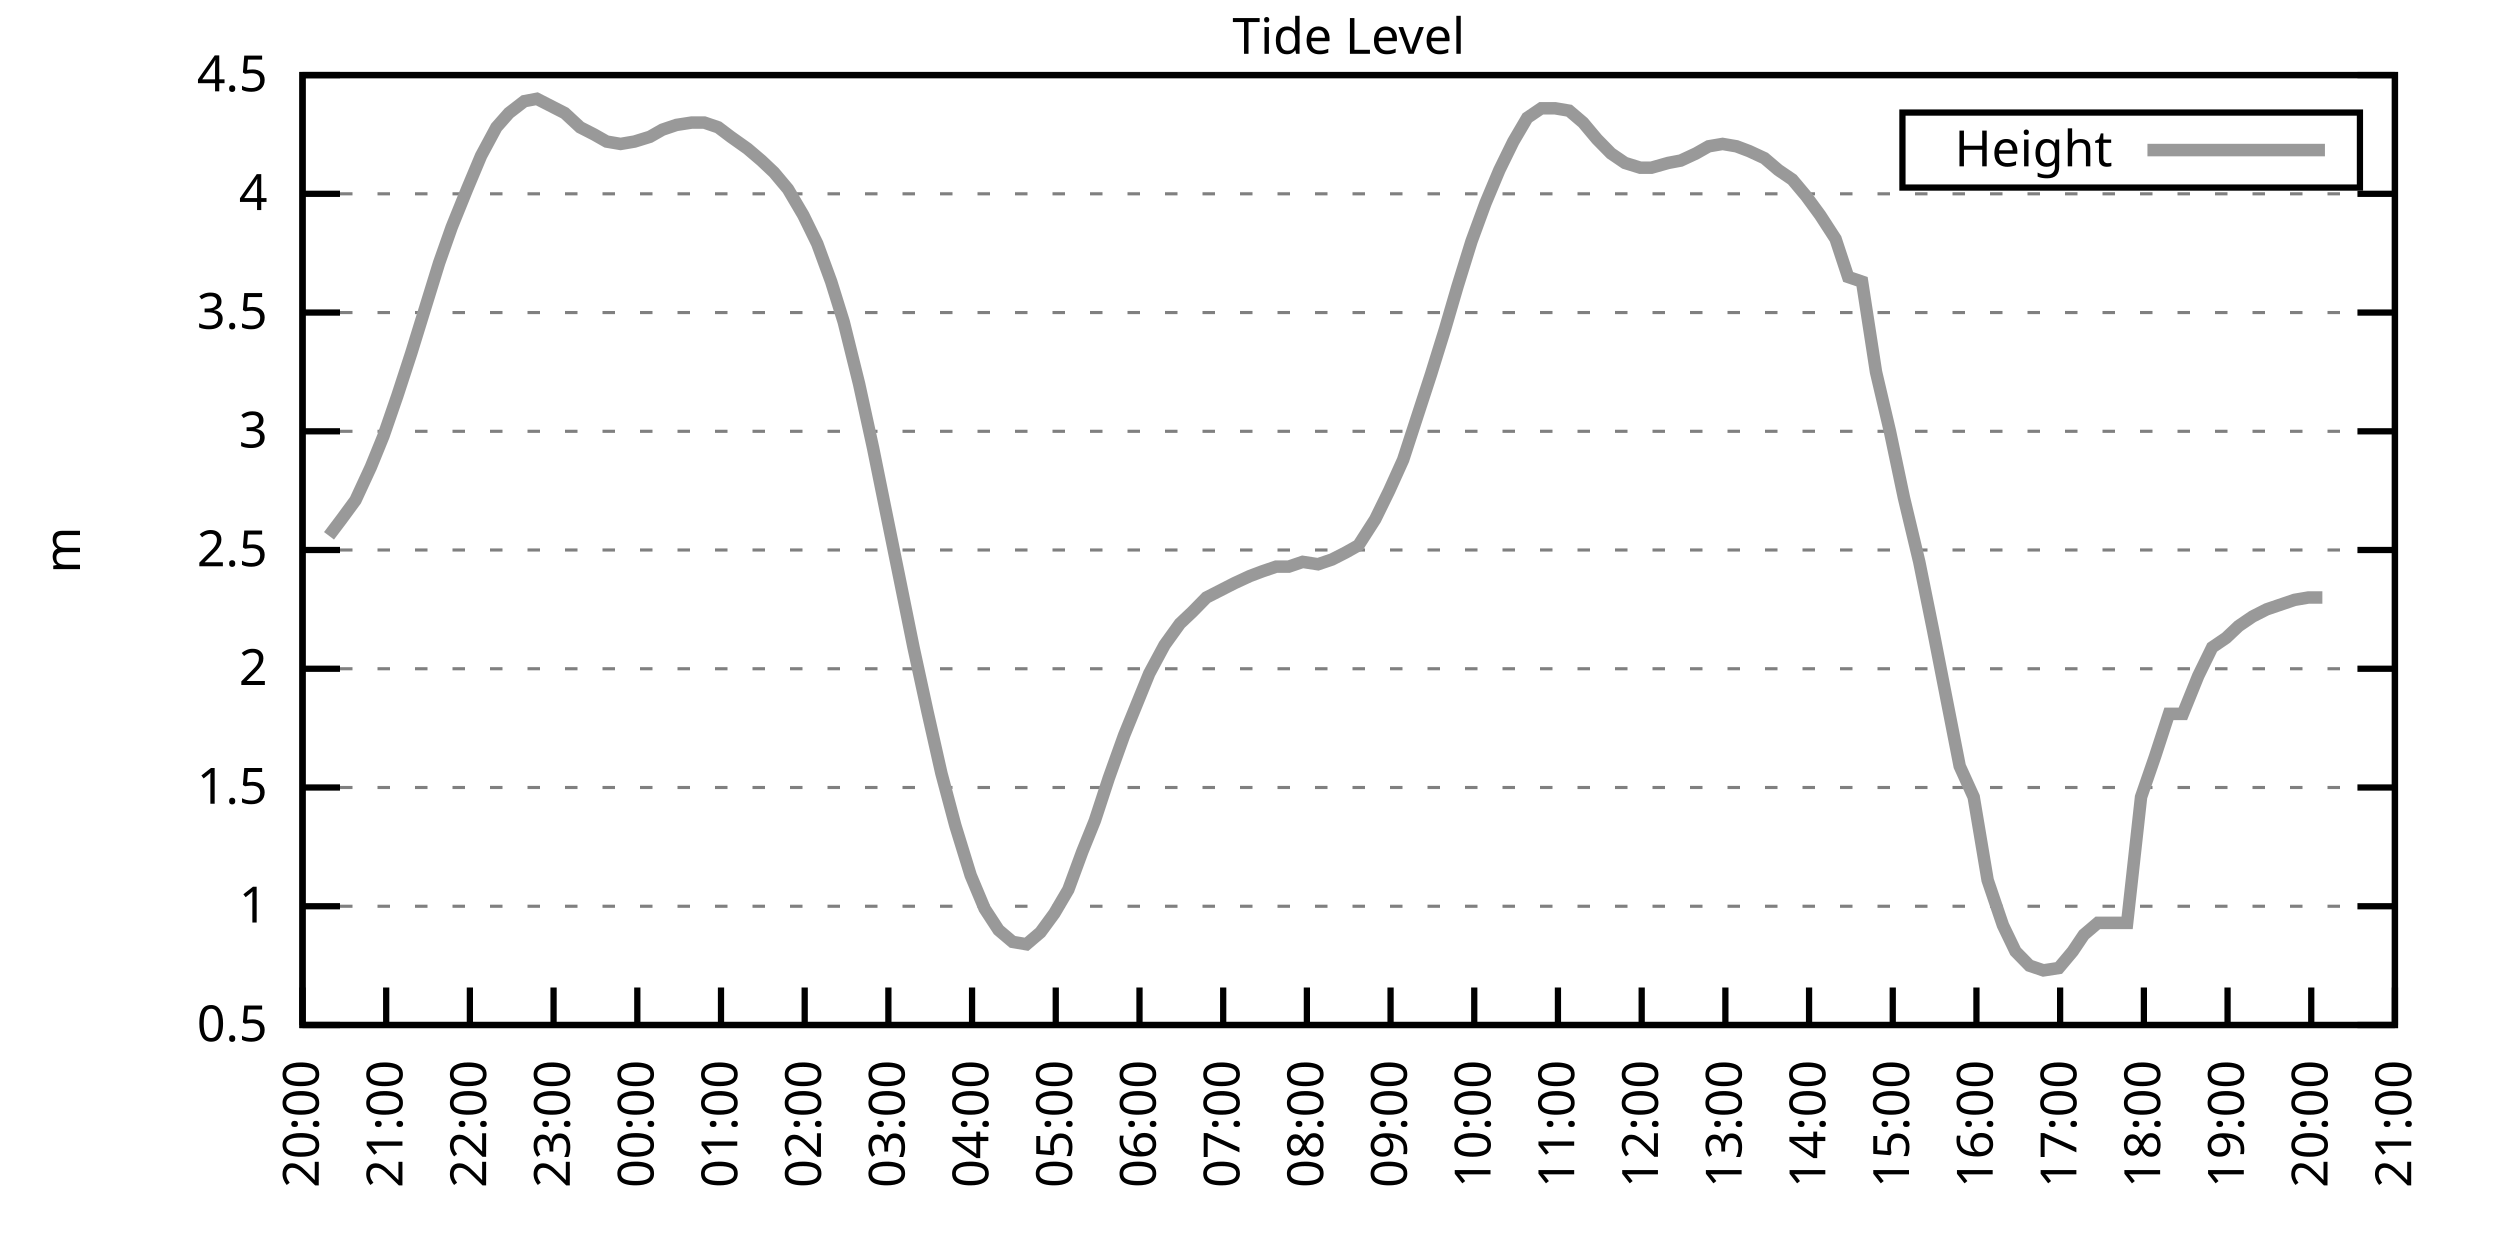
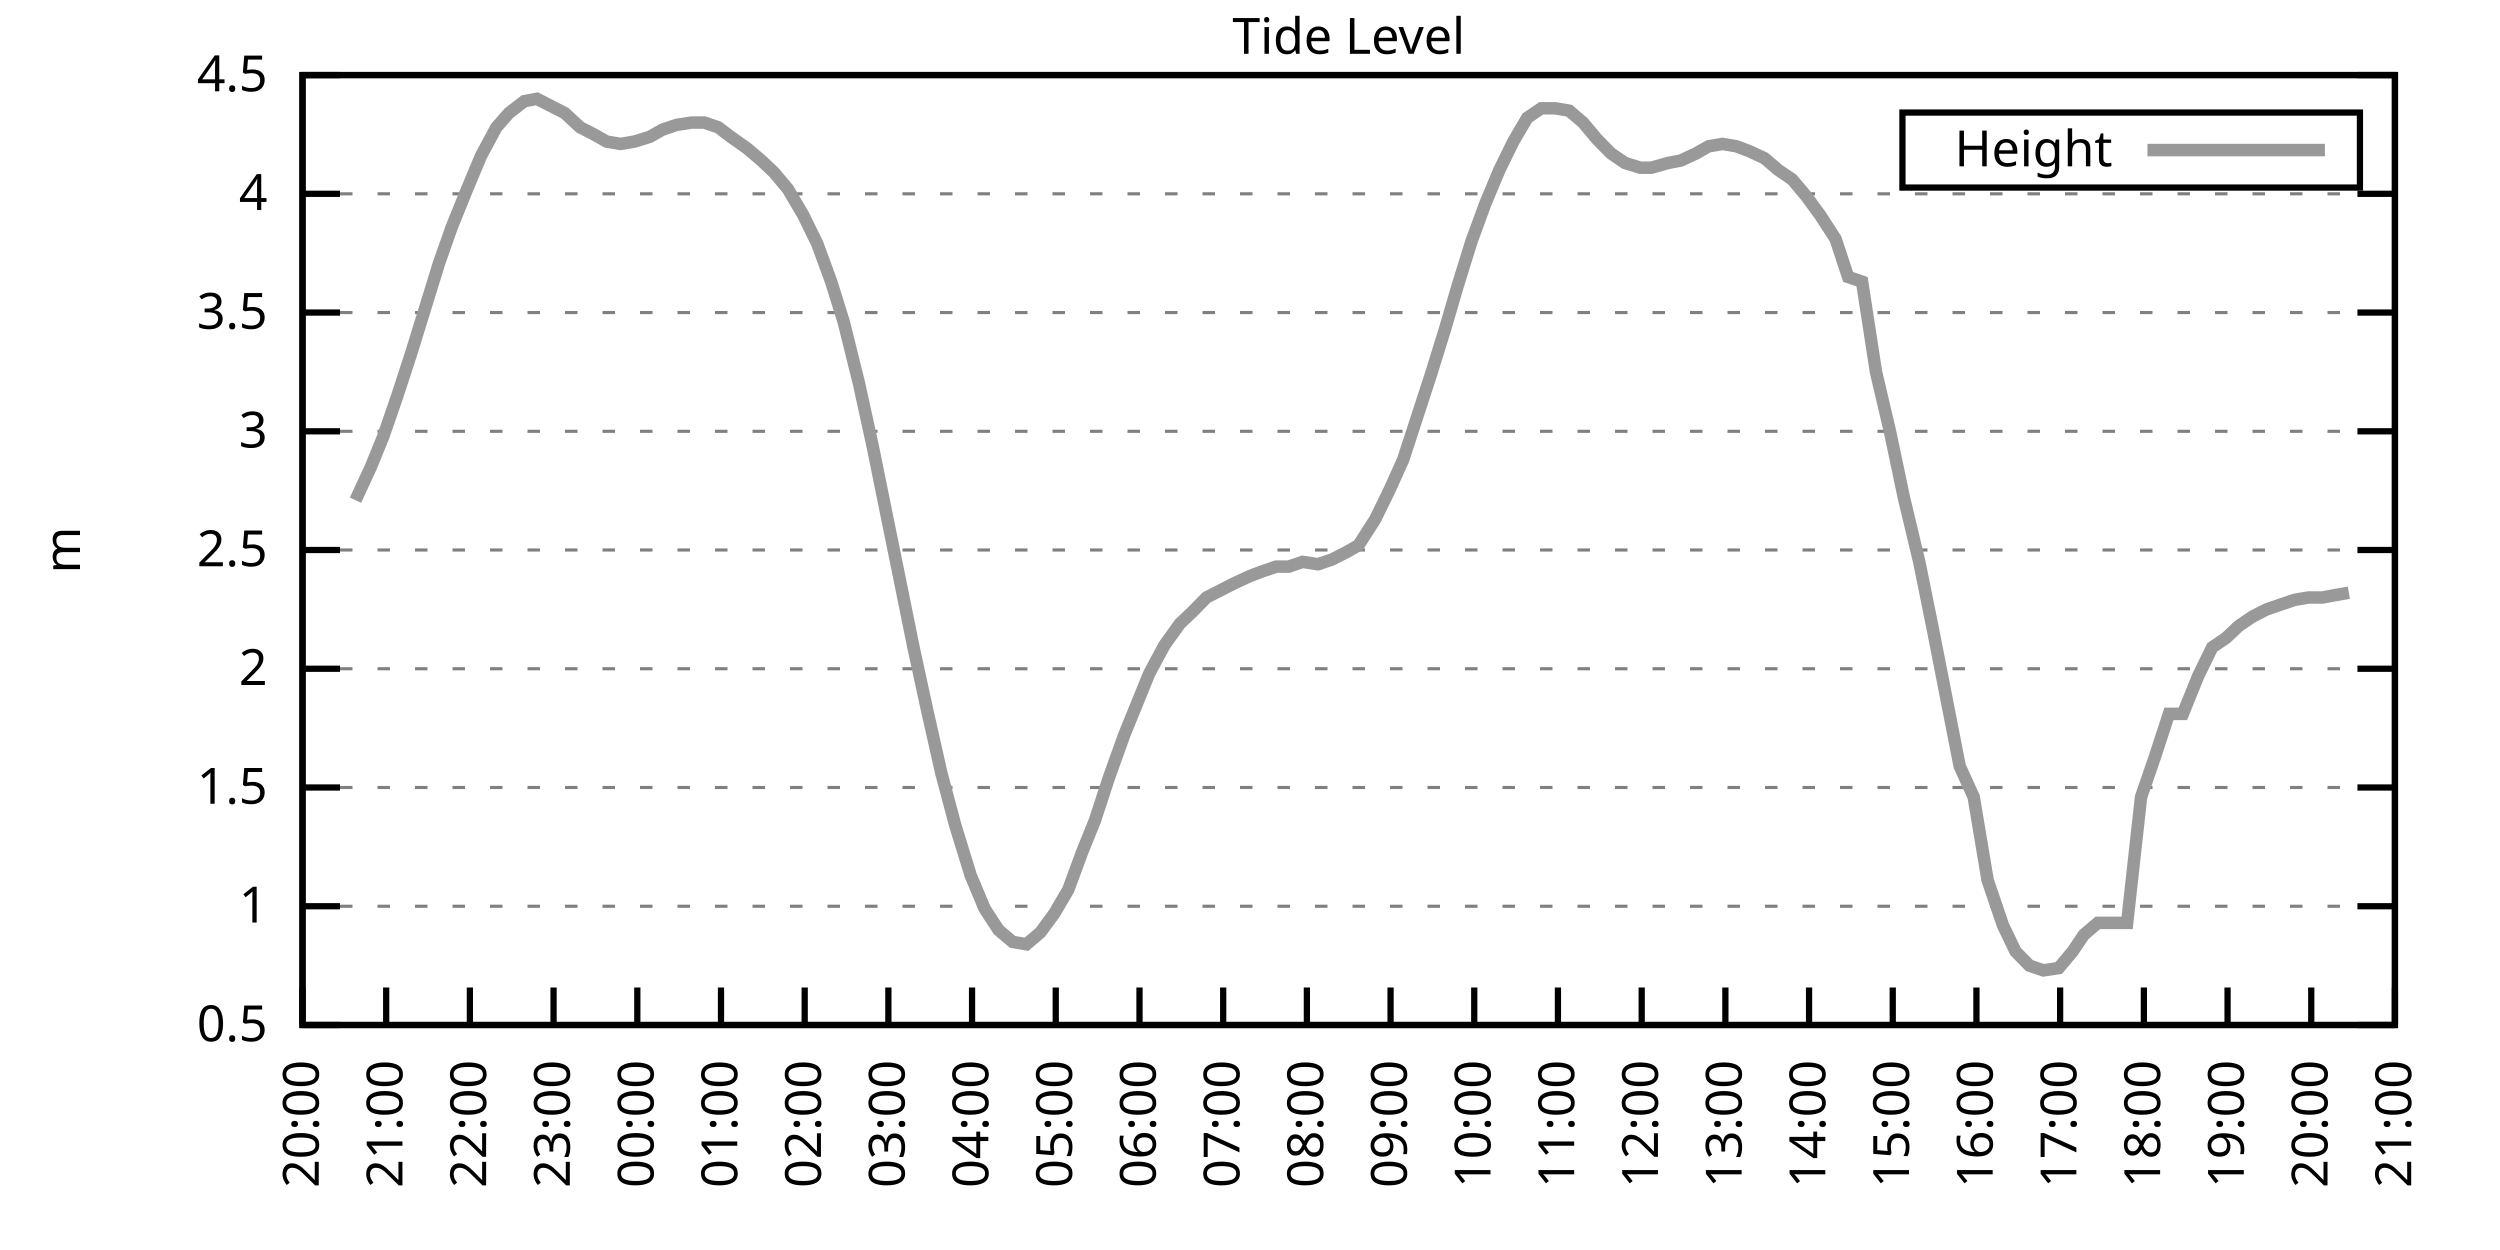
<svg xmlns="http://www.w3.org/2000/svg" xmlns:xlink="http://www.w3.org/1999/xlink" width="400" height="200" viewBox="0 0 400 200">
  <g id="gnuplot_canvas">
    <rect x="0" y="0" width="400" height="200" fill="none" />
    <defs>
      <circle id="gpDot" r="0.5" stroke-width="0.5" stroke="currentColor" />
      <path id="gpPt0" stroke-width="0.333" stroke="currentColor" d="M-1,0 h2 M0,-1 v2" />
      <path id="gpPt1" stroke-width="0.333" stroke="currentColor" d="M-1,-1 L1,1 M1,-1 L-1,1" />
      <path id="gpPt2" stroke-width="0.333" stroke="currentColor" d="M-1,0 L1,0 M0,-1 L0,1 M-1,-1 L1,1 M-1,1 L1,-1" />
      <rect id="gpPt3" stroke-width="0.333" stroke="currentColor" x="-1" y="-1" width="2" height="2" />
      <rect id="gpPt4" stroke-width="0.333" stroke="currentColor" fill="currentColor" x="-1" y="-1" width="2" height="2" />
      <circle id="gpPt5" stroke-width="0.333" stroke="currentColor" cx="0" cy="0" r="1" />
      <use xlink:href="#gpPt5" id="gpPt6" fill="currentColor" stroke="none" />
      <path id="gpPt7" stroke-width="0.333" stroke="currentColor" d="M0,-1.33 L-1.33,0.67 L1.33,0.67 z" />
      <use xlink:href="#gpPt7" id="gpPt8" fill="currentColor" stroke="none" />
      <use xlink:href="#gpPt7" id="gpPt9" stroke="currentColor" transform="rotate(180)" />
      <use xlink:href="#gpPt9" id="gpPt10" fill="currentColor" stroke="none" />
      <use xlink:href="#gpPt3" id="gpPt11" stroke="currentColor" transform="rotate(45)" />
      <use xlink:href="#gpPt11" id="gpPt12" fill="currentColor" stroke="none" />
      <path id="gpPt13" stroke-width="0.333" stroke="currentColor" d="M0,1.330 L1.265,0.411 L0.782,-1.067 L-0.782,-1.076 L-1.265,0.411 z" />
      <use xlink:href="#gpPt13" id="gpPt14" fill="currentColor" stroke="none" />
      <filter id="textbox" filterUnits="objectBoundingBox" x="0" y="0" height="1" width="1">
        <feFlood flood-color="white" flood-opacity="1" result="bgnd" />
        <feComposite in="SourceGraphic" in2="bgnd" operator="atop" />
      </filter>
      <filter id="greybox" filterUnits="objectBoundingBox" x="0" y="0" height="1" width="1">
        <feFlood flood-color="lightgrey" flood-opacity="1" result="grey" />
        <feComposite in="SourceGraphic" in2="grey" operator="atop" />
      </filter>
    </defs>
    <g fill="none" color="white" stroke="currentColor" stroke-width="1.00" stroke-linecap="butt" stroke-linejoin="miter">
</g>
    <g fill="none" color="black" stroke="currentColor" stroke-width="1.00" stroke-linecap="butt" stroke-linejoin="miter">
      <g stroke="none" shape-rendering="crispEdges">
        <polygon fill="rgb(255, 255, 255)" points="48.40,164.00 383.18,164.00 383.18,12.02 48.40,12.02 " />
      </g>
    </g>
    <g fill="none" color="black" stroke="currentColor" stroke-width="1.00" stroke-linecap="butt" stroke-linejoin="miter">
</g>
    <g fill="none" color="black" stroke="black" stroke-width="0.50" stroke-linecap="butt" stroke-linejoin="miter">
</g>
    <g fill="none" color="gray" stroke="currentColor" stroke-width="0.50" stroke-linecap="butt" stroke-linejoin="miter">
      <path stroke="gray" stroke-dasharray="2,4" class="gridline" d="M48.40,164.00 L383.19,164.00  " />
    </g>
    <g fill="none" color="gray" stroke="gray" stroke-width="1.00" stroke-linecap="butt" stroke-linejoin="miter">
</g>
    <g fill="none" color="black" stroke="currentColor" stroke-width="1.00" stroke-linecap="butt" stroke-linejoin="miter">
      <path stroke="black" d="M48.40,164.00 L54.40,164.00 M383.19,164.00 L377.19,164.00  " />
      <g transform="translate(42.80,166.60)" stroke="none" fill="black" font-family="Sans" font-size="8.00" text-anchor="end">
        <text>
          <tspan font-family="Sans"> 0.5</tspan>
        </text>
      </g>
    </g>
    <g fill="none" color="black" stroke="currentColor" stroke-width="1.00" stroke-linecap="butt" stroke-linejoin="miter">
</g>
    <g fill="none" color="black" stroke="black" stroke-width="0.50" stroke-linecap="butt" stroke-linejoin="miter">
</g>
    <g fill="none" color="gray" stroke="currentColor" stroke-width="0.50" stroke-linecap="butt" stroke-linejoin="miter">
      <path stroke="gray" stroke-dasharray="2,4" class="gridline" d="M48.40,145.00 L383.19,145.00  " />
    </g>
    <g fill="none" color="gray" stroke="gray" stroke-width="1.00" stroke-linecap="butt" stroke-linejoin="miter">
</g>
    <g fill="none" color="black" stroke="currentColor" stroke-width="1.00" stroke-linecap="butt" stroke-linejoin="miter">
      <path stroke="black" d="M48.40,145.00 L54.40,145.00 M383.19,145.00 L377.19,145.00  " />
      <g transform="translate(42.80,147.60)" stroke="none" fill="black" font-family="Sans" font-size="8.00" text-anchor="end">
        <text>
          <tspan font-family="Sans"> 1</tspan>
        </text>
      </g>
    </g>
    <g fill="none" color="black" stroke="currentColor" stroke-width="1.00" stroke-linecap="butt" stroke-linejoin="miter">
</g>
    <g fill="none" color="black" stroke="black" stroke-width="0.50" stroke-linecap="butt" stroke-linejoin="miter">
</g>
    <g fill="none" color="gray" stroke="currentColor" stroke-width="0.50" stroke-linecap="butt" stroke-linejoin="miter">
      <path stroke="gray" stroke-dasharray="2,4" class="gridline" d="M48.40,126.00 L383.19,126.00  " />
    </g>
    <g fill="none" color="gray" stroke="gray" stroke-width="1.00" stroke-linecap="butt" stroke-linejoin="miter">
</g>
    <g fill="none" color="black" stroke="currentColor" stroke-width="1.00" stroke-linecap="butt" stroke-linejoin="miter">
      <path stroke="black" d="M48.40,126.00 L54.40,126.00 M383.19,126.00 L377.19,126.00  " />
      <g transform="translate(42.80,128.60)" stroke="none" fill="black" font-family="Sans" font-size="8.00" text-anchor="end">
        <text>
          <tspan font-family="Sans"> 1.5</tspan>
        </text>
      </g>
    </g>
    <g fill="none" color="black" stroke="currentColor" stroke-width="1.00" stroke-linecap="butt" stroke-linejoin="miter">
</g>
    <g fill="none" color="black" stroke="black" stroke-width="0.50" stroke-linecap="butt" stroke-linejoin="miter">
</g>
    <g fill="none" color="gray" stroke="currentColor" stroke-width="0.50" stroke-linecap="butt" stroke-linejoin="miter">
      <path stroke="gray" stroke-dasharray="2,4" class="gridline" d="M48.40,107.00 L383.19,107.00  " />
    </g>
    <g fill="none" color="gray" stroke="gray" stroke-width="1.00" stroke-linecap="butt" stroke-linejoin="miter">
</g>
    <g fill="none" color="black" stroke="currentColor" stroke-width="1.00" stroke-linecap="butt" stroke-linejoin="miter">
      <path stroke="black" d="M48.40,107.00 L54.40,107.00 M383.19,107.00 L377.19,107.00  " />
      <g transform="translate(42.80,109.60)" stroke="none" fill="black" font-family="Sans" font-size="8.00" text-anchor="end">
        <text>
          <tspan font-family="Sans"> 2</tspan>
        </text>
      </g>
    </g>
    <g fill="none" color="black" stroke="currentColor" stroke-width="1.00" stroke-linecap="butt" stroke-linejoin="miter">
</g>
    <g fill="none" color="black" stroke="black" stroke-width="0.50" stroke-linecap="butt" stroke-linejoin="miter">
</g>
    <g fill="none" color="gray" stroke="currentColor" stroke-width="0.50" stroke-linecap="butt" stroke-linejoin="miter">
      <path stroke="gray" stroke-dasharray="2,4" class="gridline" d="M48.40,88.00 L383.19,88.00  " />
    </g>
    <g fill="none" color="gray" stroke="gray" stroke-width="1.00" stroke-linecap="butt" stroke-linejoin="miter">
</g>
    <g fill="none" color="black" stroke="currentColor" stroke-width="1.00" stroke-linecap="butt" stroke-linejoin="miter">
      <path stroke="black" d="M48.40,88.00 L54.40,88.00 M383.19,88.00 L377.19,88.00  " />
      <g transform="translate(42.80,90.60)" stroke="none" fill="black" font-family="Sans" font-size="8.00" text-anchor="end">
        <text>
          <tspan font-family="Sans"> 2.5</tspan>
        </text>
      </g>
    </g>
    <g fill="none" color="black" stroke="currentColor" stroke-width="1.00" stroke-linecap="butt" stroke-linejoin="miter">
</g>
    <g fill="none" color="black" stroke="black" stroke-width="0.50" stroke-linecap="butt" stroke-linejoin="miter">
</g>
    <g fill="none" color="gray" stroke="currentColor" stroke-width="0.50" stroke-linecap="butt" stroke-linejoin="miter">
      <path stroke="gray" stroke-dasharray="2,4" class="gridline" d="M48.40,69.01 L383.19,69.01  " />
    </g>
    <g fill="none" color="gray" stroke="gray" stroke-width="1.00" stroke-linecap="butt" stroke-linejoin="miter">
</g>
    <g fill="none" color="black" stroke="currentColor" stroke-width="1.00" stroke-linecap="butt" stroke-linejoin="miter">
      <path stroke="black" d="M48.40,69.01 L54.40,69.01 M383.19,69.01 L377.19,69.01  " />
      <g transform="translate(42.80,71.61)" stroke="none" fill="black" font-family="Sans" font-size="8.00" text-anchor="end">
        <text>
          <tspan font-family="Sans"> 3</tspan>
        </text>
      </g>
    </g>
    <g fill="none" color="black" stroke="currentColor" stroke-width="1.00" stroke-linecap="butt" stroke-linejoin="miter">
</g>
    <g fill="none" color="black" stroke="black" stroke-width="0.50" stroke-linecap="butt" stroke-linejoin="miter">
</g>
    <g fill="none" color="gray" stroke="currentColor" stroke-width="0.50" stroke-linecap="butt" stroke-linejoin="miter">
      <path stroke="gray" stroke-dasharray="2,4" class="gridline" d="M48.40,50.01 L383.19,50.01  " />
    </g>
    <g fill="none" color="gray" stroke="gray" stroke-width="1.00" stroke-linecap="butt" stroke-linejoin="miter">
</g>
    <g fill="none" color="black" stroke="currentColor" stroke-width="1.00" stroke-linecap="butt" stroke-linejoin="miter">
      <path stroke="black" d="M48.40,50.01 L54.40,50.01 M383.19,50.01 L377.19,50.01  " />
      <g transform="translate(42.80,52.61)" stroke="none" fill="black" font-family="Sans" font-size="8.00" text-anchor="end">
        <text>
          <tspan font-family="Sans"> 3.5</tspan>
        </text>
      </g>
    </g>
    <g fill="none" color="black" stroke="currentColor" stroke-width="1.00" stroke-linecap="butt" stroke-linejoin="miter">
</g>
    <g fill="none" color="black" stroke="black" stroke-width="0.50" stroke-linecap="butt" stroke-linejoin="miter">
</g>
    <g fill="none" color="gray" stroke="currentColor" stroke-width="0.50" stroke-linecap="butt" stroke-linejoin="miter">
      <path stroke="gray" stroke-dasharray="2,4" class="gridline" d="M48.40,31.01 L383.19,31.01  " />
    </g>
    <g fill="none" color="gray" stroke="gray" stroke-width="1.00" stroke-linecap="butt" stroke-linejoin="miter">
</g>
    <g fill="none" color="black" stroke="currentColor" stroke-width="1.00" stroke-linecap="butt" stroke-linejoin="miter">
      <path stroke="black" d="M48.40,31.01 L54.40,31.01 M383.19,31.01 L377.19,31.01  " />
      <g transform="translate(42.80,33.61)" stroke="none" fill="black" font-family="Sans" font-size="8.00" text-anchor="end">
        <text>
          <tspan font-family="Sans"> 4</tspan>
        </text>
      </g>
    </g>
    <g fill="none" color="black" stroke="currentColor" stroke-width="1.00" stroke-linecap="butt" stroke-linejoin="miter">
</g>
    <g fill="none" color="black" stroke="black" stroke-width="0.50" stroke-linecap="butt" stroke-linejoin="miter">
</g>
    <g fill="none" color="gray" stroke="currentColor" stroke-width="0.50" stroke-linecap="butt" stroke-linejoin="miter">
      <path stroke="gray" stroke-dasharray="2,4" class="gridline" d="M48.40,12.01 L383.19,12.01  " />
    </g>
    <g fill="none" color="gray" stroke="gray" stroke-width="1.00" stroke-linecap="butt" stroke-linejoin="miter">
</g>
    <g fill="none" color="black" stroke="currentColor" stroke-width="1.00" stroke-linecap="butt" stroke-linejoin="miter">
      <path stroke="black" d="M48.40,12.01 L54.40,12.01 M383.19,12.01 L377.19,12.01  " />
      <g transform="translate(42.80,14.61)" stroke="none" fill="black" font-family="Sans" font-size="8.00" text-anchor="end">
        <text>
          <tspan font-family="Sans"> 4.5</tspan>
        </text>
      </g>
    </g>
    <g fill="none" color="black" stroke="currentColor" stroke-width="1.00" stroke-linecap="butt" stroke-linejoin="miter">
      <path stroke="black" d="M48.40,164.00 L48.40,158.00  " />
      <g transform="translate(51.00,169.60) rotate(270.00)" stroke="none" fill="black" font-family="Sans" font-size="8.00" text-anchor="end">
        <text>
          <tspan font-family="Sans">20:00</tspan>
        </text>
      </g>
    </g>
    <g fill="none" color="black" stroke="currentColor" stroke-width="1.00" stroke-linecap="butt" stroke-linejoin="miter">
      <path stroke="black" d="M61.79,164.00 L61.79,158.00  " />
      <g transform="translate(64.39,169.60) rotate(270.00)" stroke="none" fill="black" font-family="Sans" font-size="8.00" text-anchor="end">
        <text>
          <tspan font-family="Sans">21:00</tspan>
        </text>
      </g>
    </g>
    <g fill="none" color="black" stroke="currentColor" stroke-width="1.00" stroke-linecap="butt" stroke-linejoin="miter">
      <path stroke="black" d="M75.18,164.00 L75.18,158.00  " />
      <g transform="translate(77.78,169.60) rotate(270.00)" stroke="none" fill="black" font-family="Sans" font-size="8.00" text-anchor="end">
        <text>
          <tspan font-family="Sans">22:00</tspan>
        </text>
      </g>
    </g>
    <g fill="none" color="black" stroke="currentColor" stroke-width="1.00" stroke-linecap="butt" stroke-linejoin="miter">
      <path stroke="black" d="M88.57,164.00 L88.57,158.00  " />
      <g transform="translate(91.17,169.60) rotate(270.00)" stroke="none" fill="black" font-family="Sans" font-size="8.00" text-anchor="end">
        <text>
          <tspan font-family="Sans">23:00</tspan>
        </text>
      </g>
    </g>
    <g fill="none" color="black" stroke="currentColor" stroke-width="1.00" stroke-linecap="butt" stroke-linejoin="miter">
      <path stroke="black" d="M101.97,164.00 L101.97,158.00  " />
      <g transform="translate(104.57,169.60) rotate(270.00)" stroke="none" fill="black" font-family="Sans" font-size="8.00" text-anchor="end">
        <text>
          <tspan font-family="Sans">00:00</tspan>
        </text>
      </g>
    </g>
    <g fill="none" color="black" stroke="currentColor" stroke-width="1.00" stroke-linecap="butt" stroke-linejoin="miter">
      <path stroke="black" d="M115.36,164.00 L115.36,158.00  " />
      <g transform="translate(117.96,169.60) rotate(270.00)" stroke="none" fill="black" font-family="Sans" font-size="8.00" text-anchor="end">
        <text>
          <tspan font-family="Sans">01:00</tspan>
        </text>
      </g>
    </g>
    <g fill="none" color="black" stroke="currentColor" stroke-width="1.00" stroke-linecap="butt" stroke-linejoin="miter">
      <path stroke="black" d="M128.75,164.00 L128.75,158.00  " />
      <g transform="translate(131.35,169.60) rotate(270.00)" stroke="none" fill="black" font-family="Sans" font-size="8.00" text-anchor="end">
        <text>
          <tspan font-family="Sans">02:00</tspan>
        </text>
      </g>
    </g>
    <g fill="none" color="black" stroke="currentColor" stroke-width="1.00" stroke-linecap="butt" stroke-linejoin="miter">
      <path stroke="black" d="M142.14,164.00 L142.14,158.00  " />
      <g transform="translate(144.74,169.60) rotate(270.00)" stroke="none" fill="black" font-family="Sans" font-size="8.00" text-anchor="end">
        <text>
          <tspan font-family="Sans">03:00</tspan>
        </text>
      </g>
    </g>
    <g fill="none" color="black" stroke="currentColor" stroke-width="1.00" stroke-linecap="butt" stroke-linejoin="miter">
      <path stroke="black" d="M155.53,164.00 L155.53,158.00  " />
      <g transform="translate(158.13,169.60) rotate(270.00)" stroke="none" fill="black" font-family="Sans" font-size="8.00" text-anchor="end">
        <text>
          <tspan font-family="Sans">04:00</tspan>
        </text>
      </g>
    </g>
    <g fill="none" color="black" stroke="currentColor" stroke-width="1.00" stroke-linecap="butt" stroke-linejoin="miter">
      <path stroke="black" d="M168.92,164.00 L168.92,158.00  " />
      <g transform="translate(171.52,169.60) rotate(270.00)" stroke="none" fill="black" font-family="Sans" font-size="8.00" text-anchor="end">
        <text>
          <tspan font-family="Sans">05:00</tspan>
        </text>
      </g>
    </g>
    <g fill="none" color="black" stroke="currentColor" stroke-width="1.00" stroke-linecap="butt" stroke-linejoin="miter">
      <path stroke="black" d="M182.32,164.00 L182.32,158.00  " />
      <g transform="translate(184.92,169.60) rotate(270.00)" stroke="none" fill="black" font-family="Sans" font-size="8.00" text-anchor="end">
        <text>
          <tspan font-family="Sans">06:00</tspan>
        </text>
      </g>
    </g>
    <g fill="none" color="black" stroke="currentColor" stroke-width="1.00" stroke-linecap="butt" stroke-linejoin="miter">
      <path stroke="black" d="M195.71,164.00 L195.71,158.00  " />
      <g transform="translate(198.31,169.60) rotate(270.00)" stroke="none" fill="black" font-family="Sans" font-size="8.00" text-anchor="end">
        <text>
          <tspan font-family="Sans">07:00</tspan>
        </text>
      </g>
    </g>
    <g fill="none" color="black" stroke="currentColor" stroke-width="1.00" stroke-linecap="butt" stroke-linejoin="miter">
      <path stroke="black" d="M209.10,164.00 L209.10,158.00  " />
      <g transform="translate(211.70,169.60) rotate(270.00)" stroke="none" fill="black" font-family="Sans" font-size="8.00" text-anchor="end">
        <text>
          <tspan font-family="Sans">08:00</tspan>
        </text>
      </g>
    </g>
    <g fill="none" color="black" stroke="currentColor" stroke-width="1.00" stroke-linecap="butt" stroke-linejoin="miter">
      <path stroke="black" d="M222.49,164.00 L222.49,158.00  " />
      <g transform="translate(225.09,169.60) rotate(270.00)" stroke="none" fill="black" font-family="Sans" font-size="8.00" text-anchor="end">
        <text>
          <tspan font-family="Sans">09:00</tspan>
        </text>
      </g>
    </g>
    <g fill="none" color="black" stroke="currentColor" stroke-width="1.00" stroke-linecap="butt" stroke-linejoin="miter">
      <path stroke="black" d="M235.88,164.00 L235.88,158.00  " />
      <g transform="translate(238.48,169.60) rotate(270.00)" stroke="none" fill="black" font-family="Sans" font-size="8.00" text-anchor="end">
        <text>
          <tspan font-family="Sans">10:00</tspan>
        </text>
      </g>
    </g>
    <g fill="none" color="black" stroke="currentColor" stroke-width="1.00" stroke-linecap="butt" stroke-linejoin="miter">
      <path stroke="black" d="M249.27,164.00 L249.27,158.00  " />
      <g transform="translate(251.87,169.60) rotate(270.00)" stroke="none" fill="black" font-family="Sans" font-size="8.00" text-anchor="end">
        <text>
          <tspan font-family="Sans">11:00</tspan>
        </text>
      </g>
    </g>
    <g fill="none" color="black" stroke="currentColor" stroke-width="1.00" stroke-linecap="butt" stroke-linejoin="miter">
      <path stroke="black" d="M262.67,164.00 L262.67,158.00  " />
      <g transform="translate(265.27,169.60) rotate(270.00)" stroke="none" fill="black" font-family="Sans" font-size="8.00" text-anchor="end">
        <text>
          <tspan font-family="Sans">12:00</tspan>
        </text>
      </g>
    </g>
    <g fill="none" color="black" stroke="currentColor" stroke-width="1.00" stroke-linecap="butt" stroke-linejoin="miter">
      <path stroke="black" d="M276.06,164.00 L276.06,158.00  " />
      <g transform="translate(278.66,169.60) rotate(270.00)" stroke="none" fill="black" font-family="Sans" font-size="8.00" text-anchor="end">
        <text>
          <tspan font-family="Sans">13:00</tspan>
        </text>
      </g>
    </g>
    <g fill="none" color="black" stroke="currentColor" stroke-width="1.00" stroke-linecap="butt" stroke-linejoin="miter">
      <path stroke="black" d="M289.45,164.00 L289.45,158.00  " />
      <g transform="translate(292.05,169.60) rotate(270.00)" stroke="none" fill="black" font-family="Sans" font-size="8.00" text-anchor="end">
        <text>
          <tspan font-family="Sans">14:00</tspan>
        </text>
      </g>
    </g>
    <g fill="none" color="black" stroke="currentColor" stroke-width="1.00" stroke-linecap="butt" stroke-linejoin="miter">
      <path stroke="black" d="M302.84,164.00 L302.84,158.00  " />
      <g transform="translate(305.44,169.60) rotate(270.00)" stroke="none" fill="black" font-family="Sans" font-size="8.00" text-anchor="end">
        <text>
          <tspan font-family="Sans">15:00</tspan>
        </text>
      </g>
    </g>
    <g fill="none" color="black" stroke="currentColor" stroke-width="1.00" stroke-linecap="butt" stroke-linejoin="miter">
      <path stroke="black" d="M316.23,164.00 L316.23,158.00  " />
      <g transform="translate(318.83,169.60) rotate(270.00)" stroke="none" fill="black" font-family="Sans" font-size="8.00" text-anchor="end">
        <text>
          <tspan font-family="Sans">16:00</tspan>
        </text>
      </g>
    </g>
    <g fill="none" color="black" stroke="currentColor" stroke-width="1.00" stroke-linecap="butt" stroke-linejoin="miter">
      <path stroke="black" d="M329.62,164.00 L329.62,158.00  " />
      <g transform="translate(332.22,169.60) rotate(270.00)" stroke="none" fill="black" font-family="Sans" font-size="8.00" text-anchor="end">
        <text>
          <tspan font-family="Sans">17:00</tspan>
        </text>
      </g>
    </g>
    <g fill="none" color="black" stroke="currentColor" stroke-width="1.00" stroke-linecap="butt" stroke-linejoin="miter">
      <path stroke="black" d="M343.02,164.00 L343.02,158.00  " />
      <g transform="translate(345.62,169.60) rotate(270.00)" stroke="none" fill="black" font-family="Sans" font-size="8.00" text-anchor="end">
        <text>
          <tspan font-family="Sans">18:00</tspan>
        </text>
      </g>
    </g>
    <g fill="none" color="black" stroke="currentColor" stroke-width="1.00" stroke-linecap="butt" stroke-linejoin="miter">
      <path stroke="black" d="M356.41,164.00 L356.41,158.00  " />
      <g transform="translate(359.01,169.60) rotate(270.00)" stroke="none" fill="black" font-family="Sans" font-size="8.00" text-anchor="end">
        <text>
          <tspan font-family="Sans">19:00</tspan>
        </text>
      </g>
    </g>
    <g fill="none" color="black" stroke="currentColor" stroke-width="1.00" stroke-linecap="butt" stroke-linejoin="miter">
      <path stroke="black" d="M369.80,164.00 L369.80,158.00  " />
      <g transform="translate(372.40,169.60) rotate(270.00)" stroke="none" fill="black" font-family="Sans" font-size="8.00" text-anchor="end">
        <text>
          <tspan font-family="Sans">20:00</tspan>
        </text>
      </g>
    </g>
    <g fill="none" color="black" stroke="currentColor" stroke-width="1.00" stroke-linecap="butt" stroke-linejoin="miter">
      <path stroke="black" d="M383.19,164.00 L383.19,158.00  " />
      <g transform="translate(385.79,169.60) rotate(270.00)" stroke="none" fill="black" font-family="Sans" font-size="8.00" text-anchor="end">
        <text>
          <tspan font-family="Sans">21:00</tspan>
        </text>
      </g>
    </g>
    <g fill="none" color="black" stroke="currentColor" stroke-width="1.00" stroke-linecap="butt" stroke-linejoin="miter">
</g>
    <g fill="none" color="black" stroke="currentColor" stroke-width="1.00" stroke-linecap="butt" stroke-linejoin="miter">
      <path stroke="black" d="M48.40,12.01 L48.40,164.00 L383.19,164.00 L383.19,12.01 L48.40,12.01 Z  " />
    </g>
    <g fill="none" color="black" stroke="currentColor" stroke-width="1.00" stroke-linecap="butt" stroke-linejoin="miter">
</g>
    <g fill="none" color="black" stroke="currentColor" stroke-width="1.00" stroke-linecap="butt" stroke-linejoin="miter">
      <path stroke="black" d="M304.39,30.01 L304.39,18.01 L377.59,18.01 L377.59,30.01 L304.39,30.01 Z  " />
    </g>
    <g id="Tide_level_plot_1">
      <g fill="none" color="white" stroke="black" stroke-width="2.00" stroke-linecap="butt" stroke-linejoin="miter">
</g>
      <g fill="none" color="black" stroke="currentColor" stroke-width="2.00" stroke-linecap="butt" stroke-linejoin="miter">
        <g transform="translate(337.99,26.61)" stroke="none" fill="black" font-family="Sans" font-size="8.00" text-anchor="end">
          <text>
            <tspan font-family="Sans">Height</tspan>
          </text>
        </g>
      </g>
      <g fill="none" color="black" stroke="currentColor" stroke-width="2.00" stroke-linecap="butt" stroke-linejoin="miter">
-         <path stroke="rgb(153, 153, 153)" d="M343.59,24.01 L371.99,24.01 M52.64,85.73 L54.65,83.07 L56.88,80.03 L59.34,74.71 L61.35,69.77 L63.58,63.31   L65.81,56.47 L68.04,49.25 L70.27,42.03 L72.28,36.33 L74.74,30.25 L76.97,24.93 L79.42,20.37 L81.43,18.09   L83.89,16.19 L85.90,15.81 L88.13,16.95 L90.36,18.09 L92.82,20.37 L95.05,21.51 L97.06,22.65 L99.29,23.03   L101.52,22.65 L103.98,21.89 L105.98,20.75 L108.22,19.99 L110.67,19.61 L112.68,19.61 L114.91,20.37 L116.92,21.89   L119.60,23.79 L121.83,25.69 L123.84,27.59 L126.07,30.25 L128.53,34.43 L130.76,38.99 L132.99,45.07 L135.00,51.53   L137.45,61.41 L139.69,71.67 L141.69,81.55 L143.93,92.56 L146.16,103.58 L148.39,113.84 L150.62,123.72 L152.85,132.08   L155.31,140.06 L157.54,145.38 L159.77,148.80 L162.01,150.70 L164.24,151.08 L166.47,149.18 L168.70,146.14 L170.93,142.34   L173.17,136.26 L175.17,131.32 L177.41,124.48 L179.86,117.64 L181.87,112.70 L183.88,107.76 L186.33,103.20 L188.79,99.78   L190.80,97.88 L193.03,95.60 L195.26,94.46 L197.49,93.32 L199.95,92.18 L201.96,91.42 L204.19,90.66 L206.20,90.66   L208.43,89.90 L210.88,90.28 L213.12,89.52 L215.35,88.38 L217.36,87.25 L220.04,83.07 L222.27,78.51 L224.50,73.57   L226.73,66.73 L228.96,59.89 L231.20,52.67 L233.20,45.83 L235.44,38.61 L237.67,32.53 L239.90,27.21 L242.13,22.65   L244.36,18.85 L246.60,17.33 L248.83,17.33 L251.06,17.71 L253.29,19.61 L255.52,22.27 L257.76,24.55 L259.99,26.07   L262.44,26.83 L264.23,26.83 L266.91,26.07 L268.92,25.69 L271.37,24.55 L273.38,23.41 L275.61,23.03 L277.84,23.41   L279.85,24.17 L282.31,25.31 L284.54,27.21 L286.77,28.73 L289.00,31.39 L291.23,34.43 L293.69,38.23 L295.70,44.31   L297.93,45.07 L300.16,59.51 L302.39,69.01 L304.63,79.65 L307.08,89.90 L309.31,100.92 L311.54,112.32 L313.55,122.58   L315.79,127.52 L318.02,140.82 L320.47,148.04 L322.48,152.22 L324.71,154.50 L326.95,155.26 L329.40,154.88 L331.63,152.22   L333.42,149.56 L335.65,147.66 L338.10,147.66 L340.34,147.66 L342.57,127.52 L344.80,121.06 L347.03,114.22 L349.26,114.22   L351.72,108.14 L353.95,103.58 L356.18,102.06 L358.19,100.16 L360.42,98.64 L362.66,97.50 L364.89,96.74 L367.12,95.98   L369.35,95.60 L371.58,95.60  " />
+         <path stroke="rgb(153, 153, 153)" d="M343.59,24.01 L371.99,24.01 M56.88,80.03 L59.34,74.71 L61.35,69.77 L63.58,63.31 L65.81,56.47 L68.04,49.25   L70.27,42.03 L72.28,36.33 L74.74,30.25 L76.97,24.93 L79.42,20.37 L81.43,18.09 L83.89,16.19 L85.90,15.81   L88.13,16.95 L90.36,18.09 L92.82,20.37 L95.05,21.51 L97.06,22.65 L99.29,23.03 L101.52,22.65 L103.98,21.89   L105.98,20.75 L108.22,19.99 L110.67,19.61 L112.68,19.61 L114.91,20.37 L116.92,21.89 L119.60,23.79 L121.83,25.69   L123.84,27.59 L126.07,30.25 L128.53,34.43 L130.76,38.99 L132.99,45.07 L135.00,51.53 L137.45,61.41 L139.69,71.67   L141.69,81.55 L143.93,92.56 L146.16,103.58 L148.39,113.84 L150.62,123.72 L152.85,132.08 L155.31,140.06 L157.54,145.38   L159.77,148.80 L162.01,150.70 L164.24,151.08 L166.47,149.18 L168.70,146.14 L170.93,142.34 L173.17,136.26 L175.17,131.32   L177.41,124.48 L179.86,117.64 L181.87,112.70 L183.88,107.76 L186.33,103.20 L188.79,99.78 L190.80,97.88 L193.03,95.60   L195.26,94.46 L197.49,93.32 L199.95,92.18 L201.96,91.42 L204.19,90.66 L206.20,90.66 L208.43,89.90 L210.88,90.28   L213.12,89.52 L215.35,88.38 L217.36,87.25 L220.04,83.07 L222.27,78.51 L224.50,73.57 L226.73,66.73 L228.96,59.89   L231.20,52.67 L233.20,45.83 L235.44,38.61 L237.67,32.53 L239.90,27.21 L242.13,22.65 L244.36,18.85 L246.60,17.33   L248.83,17.33 L251.06,17.71 L253.29,19.61 L255.52,22.27 L257.76,24.55 L259.99,26.07 L262.44,26.83 L264.23,26.83   L266.91,26.07 L268.92,25.69 L271.37,24.55 L273.38,23.41 L275.61,23.03 L277.84,23.41 L279.85,24.17 L282.31,25.31   L284.54,27.21 L286.77,28.73 L289.00,31.39 L291.23,34.43 L293.69,38.23 L295.70,44.31 L297.93,45.07 L300.16,59.51   L302.39,69.01 L304.63,79.65 L307.08,89.90 L309.31,100.92 L311.54,112.32 L313.55,122.58 L315.79,127.52 L318.02,140.82   L320.47,148.04 L322.48,152.22 L324.71,154.50 L326.95,155.26 L329.40,154.88 L331.63,152.22 L333.42,149.56 L335.65,147.66   L338.10,147.66 L340.34,147.66 L342.57,127.52 L344.80,121.06 L347.03,114.22 L349.26,114.22 L351.72,108.14 L353.95,103.58   L356.18,102.06 L358.19,100.16 L360.42,98.64 L362.66,97.50 L364.89,96.74 L367.12,95.98 L369.35,95.60 L371.58,95.60   L373.59,95.22 L375.82,94.84  " />
      </g>
    </g>
    <g fill="none" color="black" stroke="currentColor" stroke-width="2.00" stroke-linecap="butt" stroke-linejoin="miter">
</g>
    <g fill="none" color="black" stroke="black" stroke-width="1.00" stroke-linecap="butt" stroke-linejoin="miter">
</g>
    <g fill="none" color="black" stroke="currentColor" stroke-width="1.00" stroke-linecap="butt" stroke-linejoin="miter">
      <path stroke="black" d="M48.40,12.01 L48.40,164.00 L383.19,164.00 L383.19,12.01 L48.40,12.01 Z  " />
      <g transform="translate(12.80,88.01) rotate(270.00)" stroke="none" fill="black" font-family="Sans" font-size="8.00" text-anchor="middle">
        <text>
          <tspan font-family="Sans">m</tspan>
        </text>
      </g>
    </g>
    <g fill="none" color="black" stroke="currentColor" stroke-width="1.00" stroke-linecap="butt" stroke-linejoin="miter">
</g>
    <g fill="none" color="black" stroke="currentColor" stroke-width="1.00" stroke-linecap="butt" stroke-linejoin="miter">
      <g transform="translate(215.79,8.61)" stroke="none" fill="black" font-family="Sans" font-size="8.00" text-anchor="middle">
        <text>
          <tspan font-family="Sans">Tide Level</tspan>
        </text>
      </g>
    </g>
    <g fill="none" color="black" stroke="currentColor" stroke-width="1.00" stroke-linecap="butt" stroke-linejoin="miter">
</g>
  </g>
</svg>
